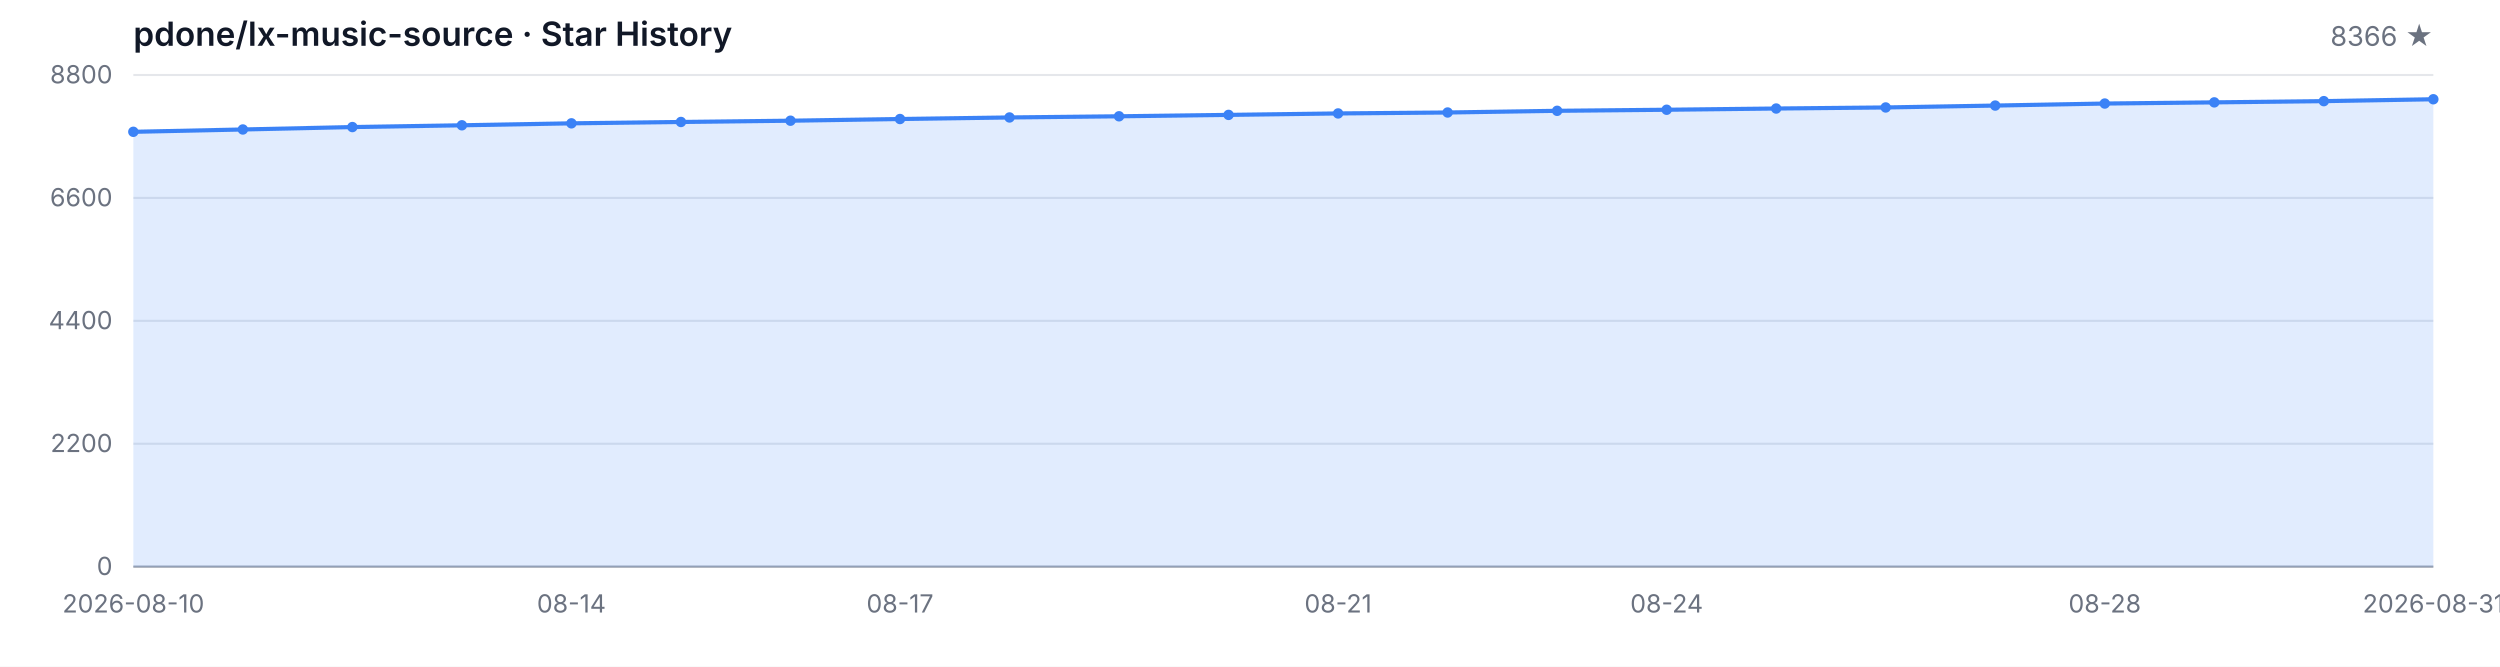
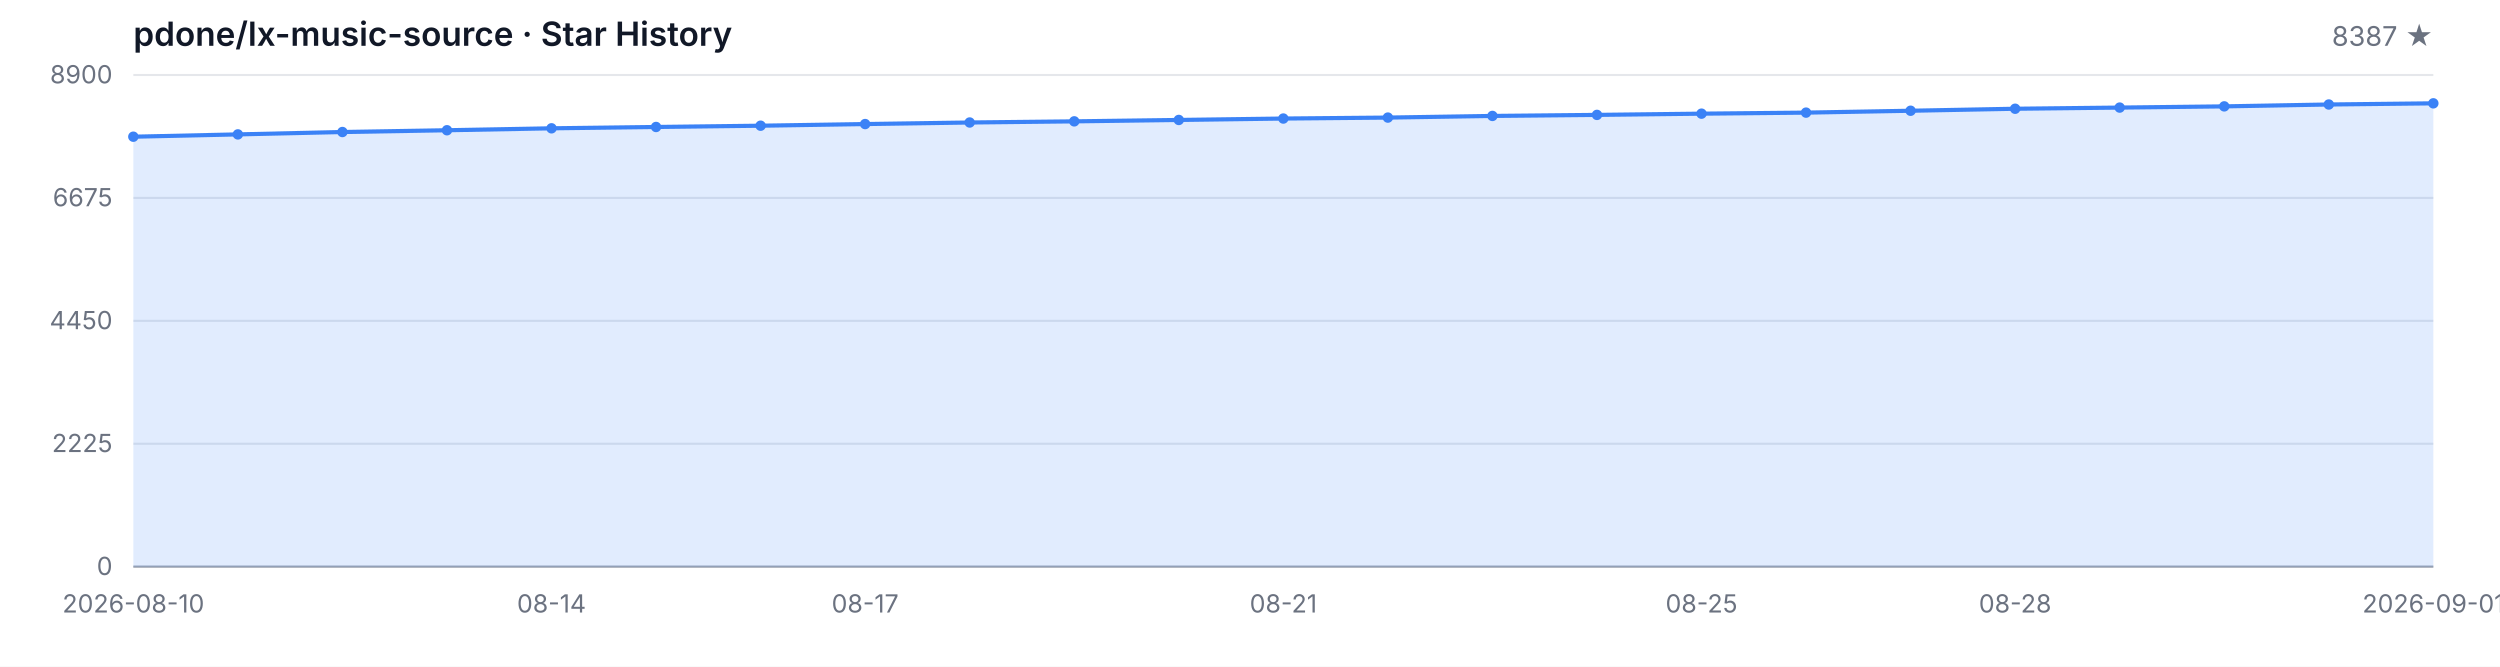
<svg xmlns="http://www.w3.org/2000/svg" width="1200" height="320" viewBox="0 0 1200 320" role="img" aria-label="Star History">
  <style>
  .bg { fill: #ffffff; }
  .grid { stroke: #e5e7eb; stroke-width: 1; }
  .axis { stroke: #9ca3af; stroke-width: 1; }
  .area { fill: rgba(59, 130, 246, 0.15); }
  .line { fill: none; stroke: #3b82f6; stroke-width: 2; stroke-linejoin: round; stroke-linecap: round; }
  .dot { fill: #3b82f6; }
  .tlabel { fill: #6b7280; font-family: -apple-system, BlinkMacSystemFont, 'Segoe UI', sans-serif; font-size: 12px; }
  .title { fill: #111827; font-family: -apple-system, BlinkMacSystemFont, 'Segoe UI', sans-serif; font-size: 16px; font-weight: 600; }
  .subtitle { fill: #6b7280; font-family: -apple-system, BlinkMacSystemFont, 'Segoe UI', sans-serif; font-size: 13px; }
  @media (prefers-color-scheme: dark) {
    .bg { fill: #0d1117; }
    .grid { stroke: #21262d; }
    .axis { stroke: #484f58; }
    .area { fill: rgba(58, 132, 255, 0.18); }
    .line { stroke: #58a6ff; }
    .dot { fill: #58a6ff; }
    .tlabel { fill: #8b949e; }
    .title { fill: #c9d1d9; }
    .subtitle { fill: #8b949e; }
  }
</style>
  <rect class="bg" width="1200" height="320" />
  <text class="title" x="64" y="22">pdone/lx-music-source · Star History</text>
-   <text class="subtitle" x="1168" y="22" text-anchor="end">8366 ★</text>
+   <text class="subtitle" x="1168" y="22" text-anchor="end">8387 ★</text>
  <line class="grid" x1="64" y1="272.00" x2="1168" y2="272.00" />
  <line class="grid" x1="64" y1="213.00" x2="1168" y2="213.00" />
  <line class="grid" x1="64" y1="154.00" x2="1168" y2="154.00" />
  <line class="grid" x1="64" y1="95.00" x2="1168" y2="95.00" />
  <line class="grid" x1="64" y1="36.00" x2="1168" y2="36.00" />
  <text class="tlabel" x="54" y="276.00" text-anchor="end">0</text>
-   <text class="tlabel" x="54" y="217.00" text-anchor="end">2200</text>
-   <text class="tlabel" x="54" y="158.00" text-anchor="end">4400</text>
-   <text class="tlabel" x="54" y="99.00" text-anchor="end">6600</text>
-   <text class="tlabel" x="54" y="40.00" text-anchor="end">8800</text>
+   <text class="tlabel" x="54" y="217.00" text-anchor="end">2225</text>
+   <text class="tlabel" x="54" y="158.00" text-anchor="end">4450</text>
+   <text class="tlabel" x="54" y="99.00" text-anchor="end">6675</text>
+   <text class="tlabel" x="54" y="40.00" text-anchor="end">8900</text>
  <line class="axis" x1="64" y1="272" x2="1168" y2="272" />
-   <path class="area" d="M 64.00 272.00 L 64.00 63.27 L 116.57 62.15 L 169.14 60.99 L 221.71 60.14 L 274.29 59.20 L 326.86 58.55 L 379.43 57.94 L 432.00 57.13 L 484.57 56.38 L 537.14 55.82 L 589.71 55.15 L 642.29 54.45 L 694.86 54.00 L 747.43 53.19 L 800.00 52.68 L 852.57 52.09 L 905.14 51.58 L 957.71 50.67 L 1010.29 49.70 L 1062.86 49.14 L 1115.43 48.55 L 1168.00 47.64 L 1168.00 272.00 Z" />
-   <path class="line" d="M 64.00 63.27 L 116.57 62.15 L 169.14 60.99 L 221.71 60.14 L 274.29 59.20 L 326.86 58.55 L 379.43 57.94 L 432.00 57.13 L 484.57 56.38 L 537.14 55.82 L 589.71 55.15 L 642.29 54.45 L 694.86 54.00 L 747.43 53.19 L 800.00 52.68 L 852.57 52.09 L 905.14 51.58 L 957.71 50.67 L 1010.29 49.70 L 1062.86 49.14 L 1115.43 48.55 L 1168.00 47.64" />
-   <circle class="dot" cx="64.00" cy="63.27" r="2.5" />
-   <circle class="dot" cx="116.57" cy="62.15" r="2.5" />
-   <circle class="dot" cx="169.14" cy="60.99" r="2.5" />
-   <circle class="dot" cx="221.71" cy="60.14" r="2.5" />
-   <circle class="dot" cx="274.29" cy="59.20" r="2.5" />
-   <circle class="dot" cx="326.86" cy="58.55" r="2.5" />
-   <circle class="dot" cx="379.43" cy="57.94" r="2.5" />
-   <circle class="dot" cx="432.00" cy="57.13" r="2.5" />
-   <circle class="dot" cx="484.57" cy="56.38" r="2.5" />
-   <circle class="dot" cx="537.14" cy="55.82" r="2.5" />
-   <circle class="dot" cx="589.71" cy="55.15" r="2.5" />
-   <circle class="dot" cx="642.29" cy="54.45" r="2.5" />
-   <circle class="dot" cx="694.86" cy="54.00" r="2.5" />
-   <circle class="dot" cx="747.43" cy="53.19" r="2.5" />
-   <circle class="dot" cx="800.00" cy="52.68" r="2.5" />
-   <circle class="dot" cx="852.57" cy="52.09" r="2.5" />
-   <circle class="dot" cx="905.14" cy="51.58" r="2.5" />
-   <circle class="dot" cx="957.71" cy="50.67" r="2.5" />
-   <circle class="dot" cx="1010.29" cy="49.70" r="2.5" />
-   <circle class="dot" cx="1062.86" cy="49.14" r="2.5" />
-   <circle class="dot" cx="1115.43" cy="48.55" r="2.5" />
-   <circle class="dot" cx="1168.00" cy="47.64" r="2.5" />
+   <path class="area" d="M 64.00 272.00 L 64.00 65.62 L 114.18 64.51 L 164.36 63.37 L 214.55 62.52 L 264.73 61.59 L 314.91 60.95 L 365.09 60.34 L 415.27 59.55 L 465.45 58.80 L 515.64 58.25 L 565.82 57.58 L 616.00 56.90 L 666.18 56.44 L 716.36 55.65 L 766.55 55.15 L 816.73 54.56 L 866.91 54.06 L 917.09 53.16 L 967.27 52.20 L 1017.45 51.64 L 1067.64 51.06 L 1117.82 50.16 L 1168.00 49.60 L 1168.00 272.00 Z" />
+   <path class="line" d="M 64.00 65.62 L 114.18 64.51 L 164.36 63.37 L 214.55 62.52 L 264.73 61.59 L 314.91 60.95 L 365.09 60.34 L 415.27 59.55 L 465.45 58.80 L 515.64 58.25 L 565.82 57.58 L 616.00 56.90 L 666.18 56.44 L 716.36 55.65 L 766.55 55.15 L 816.73 54.56 L 866.91 54.06 L 917.09 53.16 L 967.27 52.20 L 1017.45 51.64 L 1067.64 51.06 L 1117.82 50.16 L 1168.00 49.60" />
+   <circle class="dot" cx="64.00" cy="65.62" r="2.5" />
+   <circle class="dot" cx="114.18" cy="64.51" r="2.5" />
+   <circle class="dot" cx="164.36" cy="63.37" r="2.5" />
+   <circle class="dot" cx="214.55" cy="62.52" r="2.5" />
+   <circle class="dot" cx="264.73" cy="61.59" r="2.5" />
+   <circle class="dot" cx="314.91" cy="60.95" r="2.5" />
+   <circle class="dot" cx="365.09" cy="60.34" r="2.5" />
+   <circle class="dot" cx="415.27" cy="59.55" r="2.5" />
+   <circle class="dot" cx="465.45" cy="58.80" r="2.5" />
+   <circle class="dot" cx="515.64" cy="58.25" r="2.5" />
+   <circle class="dot" cx="565.82" cy="57.58" r="2.5" />
+   <circle class="dot" cx="616.00" cy="56.90" r="2.5" />
+   <circle class="dot" cx="666.18" cy="56.44" r="2.5" />
+   <circle class="dot" cx="716.36" cy="55.65" r="2.5" />
+   <circle class="dot" cx="766.55" cy="55.15" r="2.5" />
+   <circle class="dot" cx="816.73" cy="54.56" r="2.5" />
+   <circle class="dot" cx="866.91" cy="54.06" r="2.5" />
+   <circle class="dot" cx="917.09" cy="53.16" r="2.5" />
+   <circle class="dot" cx="967.27" cy="52.20" r="2.5" />
+   <circle class="dot" cx="1017.45" cy="51.64" r="2.5" />
+   <circle class="dot" cx="1067.64" cy="51.06" r="2.5" />
+   <circle class="dot" cx="1117.82" cy="50.16" r="2.5" />
+   <circle class="dot" cx="1168.00" cy="49.60" r="2.5" />
  <text class="tlabel" x="64.00" y="294" text-anchor="middle">2026-08-10</text>
-   <text class="tlabel" x="274.29" y="294" text-anchor="middle">08-14</text>
-   <text class="tlabel" x="432.00" y="294" text-anchor="middle">08-17</text>
-   <text class="tlabel" x="642.29" y="294" text-anchor="middle">08-21</text>
-   <text class="tlabel" x="800.00" y="294" text-anchor="middle">08-24</text>
-   <text class="tlabel" x="1010.29" y="294" text-anchor="middle">08-28</text>
-   <text class="tlabel" x="1168.00" y="294" text-anchor="middle">2026-08-31</text>
+   <text class="tlabel" x="264.73" y="294" text-anchor="middle">08-14</text>
+   <text class="tlabel" x="415.27" y="294" text-anchor="middle">08-17</text>
+   <text class="tlabel" x="616.00" y="294" text-anchor="middle">08-21</text>
+   <text class="tlabel" x="816.73" y="294" text-anchor="middle">08-25</text>
+   <text class="tlabel" x="967.27" y="294" text-anchor="middle">08-28</text>
+   <text class="tlabel" x="1168.00" y="294" text-anchor="middle">2026-09-01</text>
</svg>
